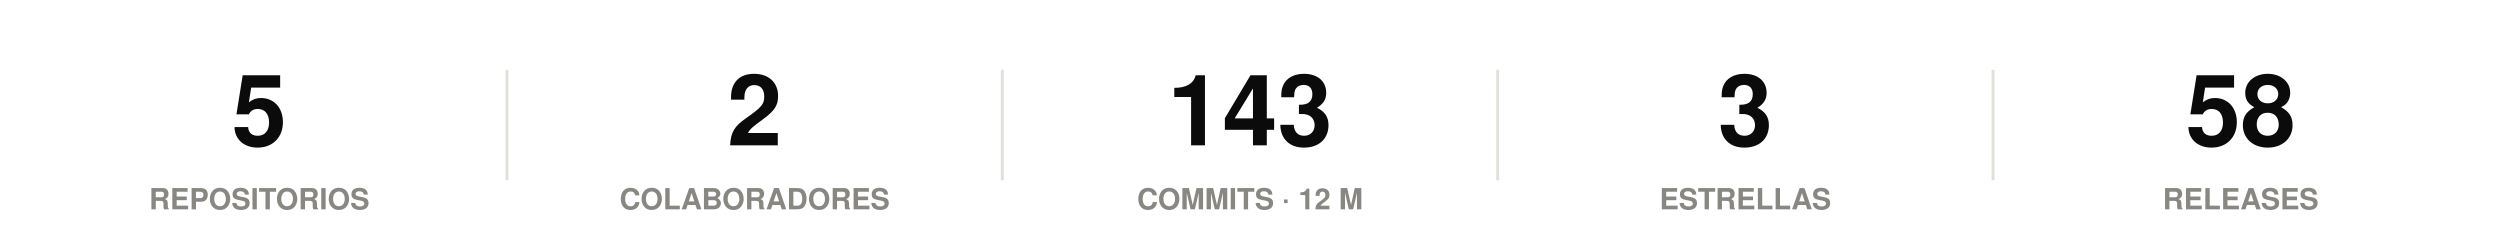
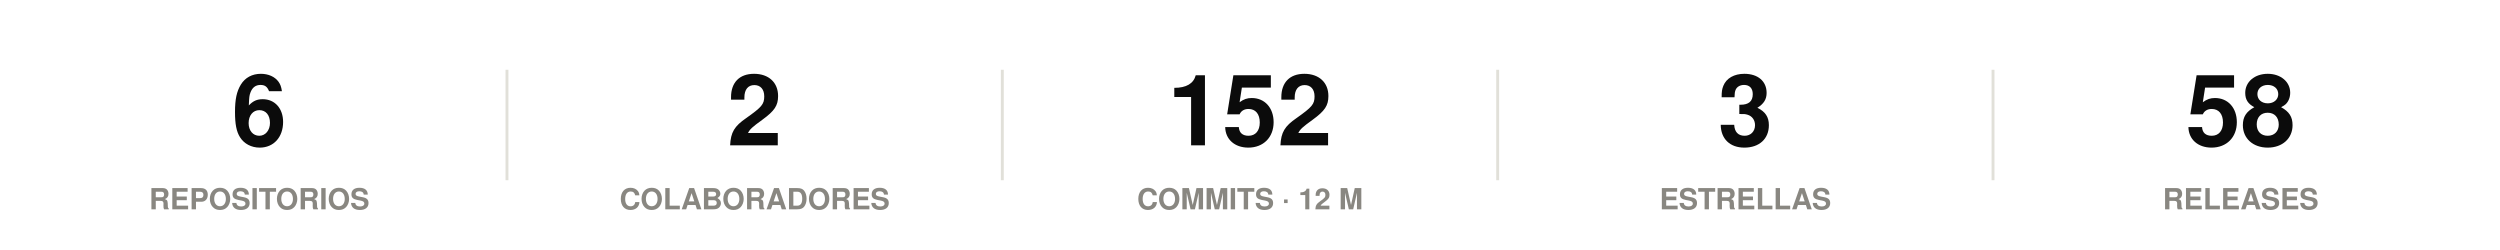
<svg xmlns="http://www.w3.org/2000/svg" width="860" height="86" viewBox="0 0 860 86" role="img">
  <rect width="860" height="86" fill="#ffffff" />
  <style>
@keyframes grow{from{transform:scaleX(0)}}
@keyframes rise{from{opacity:0;transform:translateY(9px)}}
@keyframes fade{from{opacity:0}}
@keyframes draw{to{stroke-dashoffset:0}}
.bar{transform-box:fill-box;transform-origin:left center;animation:grow .9s cubic-bezier(.22,1,.36,1) var(--d,0s) both}
.rise{animation:rise .7s cubic-bezier(.22,1,.36,1) var(--d,0s) both}
.fade{animation:fade .8s ease-out var(--d,0s) both}
.draw{animation:draw 1.7s ease-out .1s both}
@media (prefers-reduced-motion:reduce){
.bar,.rise,.fade,.draw{animation:none;transform:none;opacity:1;stroke-dashoffset:0}
}
</style>
  <g class="rise" style="--d:0.00s">
-     <text x="89.2" y="50" font-family="-apple-system,BlinkMacSystemFont,'Segoe UI',Helvetica,Arial,sans-serif" font-size="34" font-weight="700" fill="#0b0b0b" text-anchor="middle">5</text>
+     <text x="89.2" y="50" font-family="-apple-system,BlinkMacSystemFont,'Segoe UI',Helvetica,Arial,sans-serif" font-size="34" font-weight="700" fill="#0b0b0b" text-anchor="middle">6</text>
    <text x="89.2" y="72" font-family="-apple-system,BlinkMacSystemFont,'Segoe UI',Helvetica,Arial,sans-serif" font-size="10" font-weight="600" fill="#898781" text-anchor="middle">REPOSITORIOS</text>
  </g>
  <line x1="174.4" y1="24" x2="174.4" y2="62" stroke="#e1e0d9" stroke-width="1" />
  <g class="rise" style="--d:0.07s">
    <text x="259.6" y="50" font-family="-apple-system,BlinkMacSystemFont,'Segoe UI',Helvetica,Arial,sans-serif" font-size="34" font-weight="700" fill="#0b0b0b" text-anchor="middle">2</text>
    <text x="259.6" y="72" font-family="-apple-system,BlinkMacSystemFont,'Segoe UI',Helvetica,Arial,sans-serif" font-size="10" font-weight="600" fill="#898781" text-anchor="middle">COLABORADORES</text>
  </g>
  <line x1="344.8" y1="24" x2="344.8" y2="62" stroke="#e1e0d9" stroke-width="1" />
  <g class="rise" style="--d:0.14s">
-     <text x="430" y="50" font-family="-apple-system,BlinkMacSystemFont,'Segoe UI',Helvetica,Arial,sans-serif" font-size="34" font-weight="700" fill="#0b0b0b" text-anchor="middle">143</text>
+     <text x="430" y="50" font-family="-apple-system,BlinkMacSystemFont,'Segoe UI',Helvetica,Arial,sans-serif" font-size="34" font-weight="700" fill="#0b0b0b" text-anchor="middle">152</text>
    <text x="430" y="72" font-family="-apple-system,BlinkMacSystemFont,'Segoe UI',Helvetica,Arial,sans-serif" font-size="10" font-weight="600" fill="#898781" text-anchor="middle">COMMITS · 12 M</text>
  </g>
  <line x1="515.2" y1="24" x2="515.2" y2="62" stroke="#e1e0d9" stroke-width="1" />
  <g class="rise" style="--d:0.21s">
    <text x="600.4" y="50" font-family="-apple-system,BlinkMacSystemFont,'Segoe UI',Helvetica,Arial,sans-serif" font-size="34" font-weight="700" fill="#0b0b0b" text-anchor="middle">3</text>
    <text x="600.4" y="72" font-family="-apple-system,BlinkMacSystemFont,'Segoe UI',Helvetica,Arial,sans-serif" font-size="10" font-weight="600" fill="#898781" text-anchor="middle">ESTRELLAS</text>
  </g>
  <line x1="685.6" y1="24" x2="685.6" y2="62" stroke="#e1e0d9" stroke-width="1" />
  <g class="rise" style="--d:0.28s">
    <text x="770.8" y="50" font-family="-apple-system,BlinkMacSystemFont,'Segoe UI',Helvetica,Arial,sans-serif" font-size="34" font-weight="700" fill="#0b0b0b" text-anchor="middle">58</text>
    <text x="770.8" y="72" font-family="-apple-system,BlinkMacSystemFont,'Segoe UI',Helvetica,Arial,sans-serif" font-size="10" font-weight="600" fill="#898781" text-anchor="middle">RELEASES</text>
  </g>
</svg>
